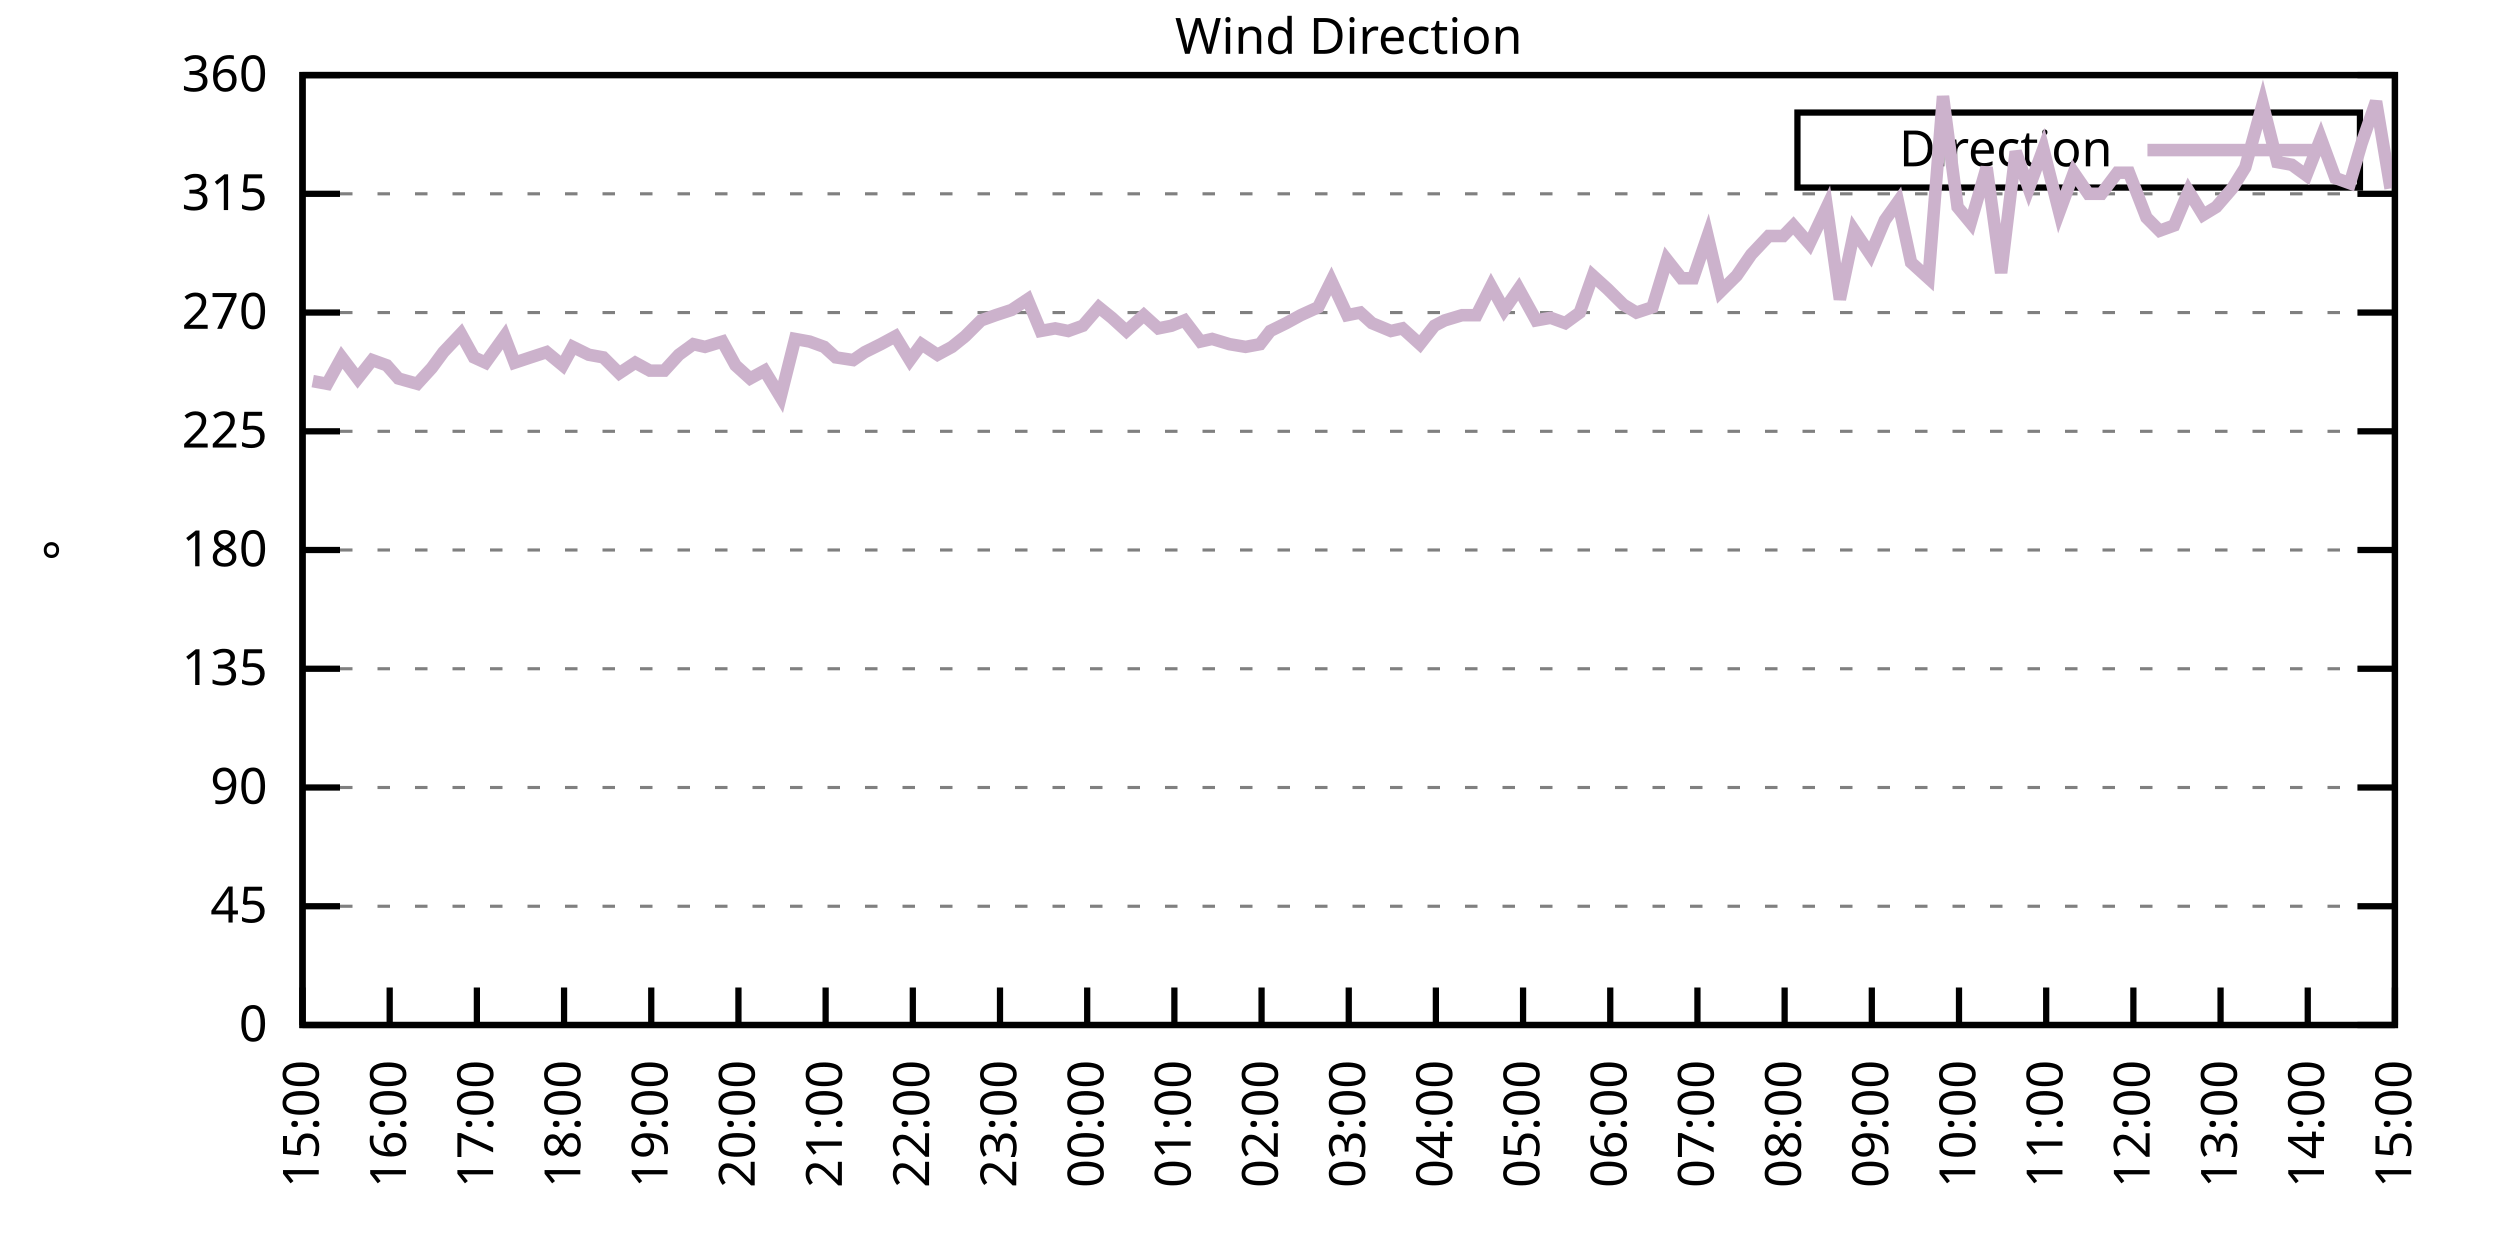
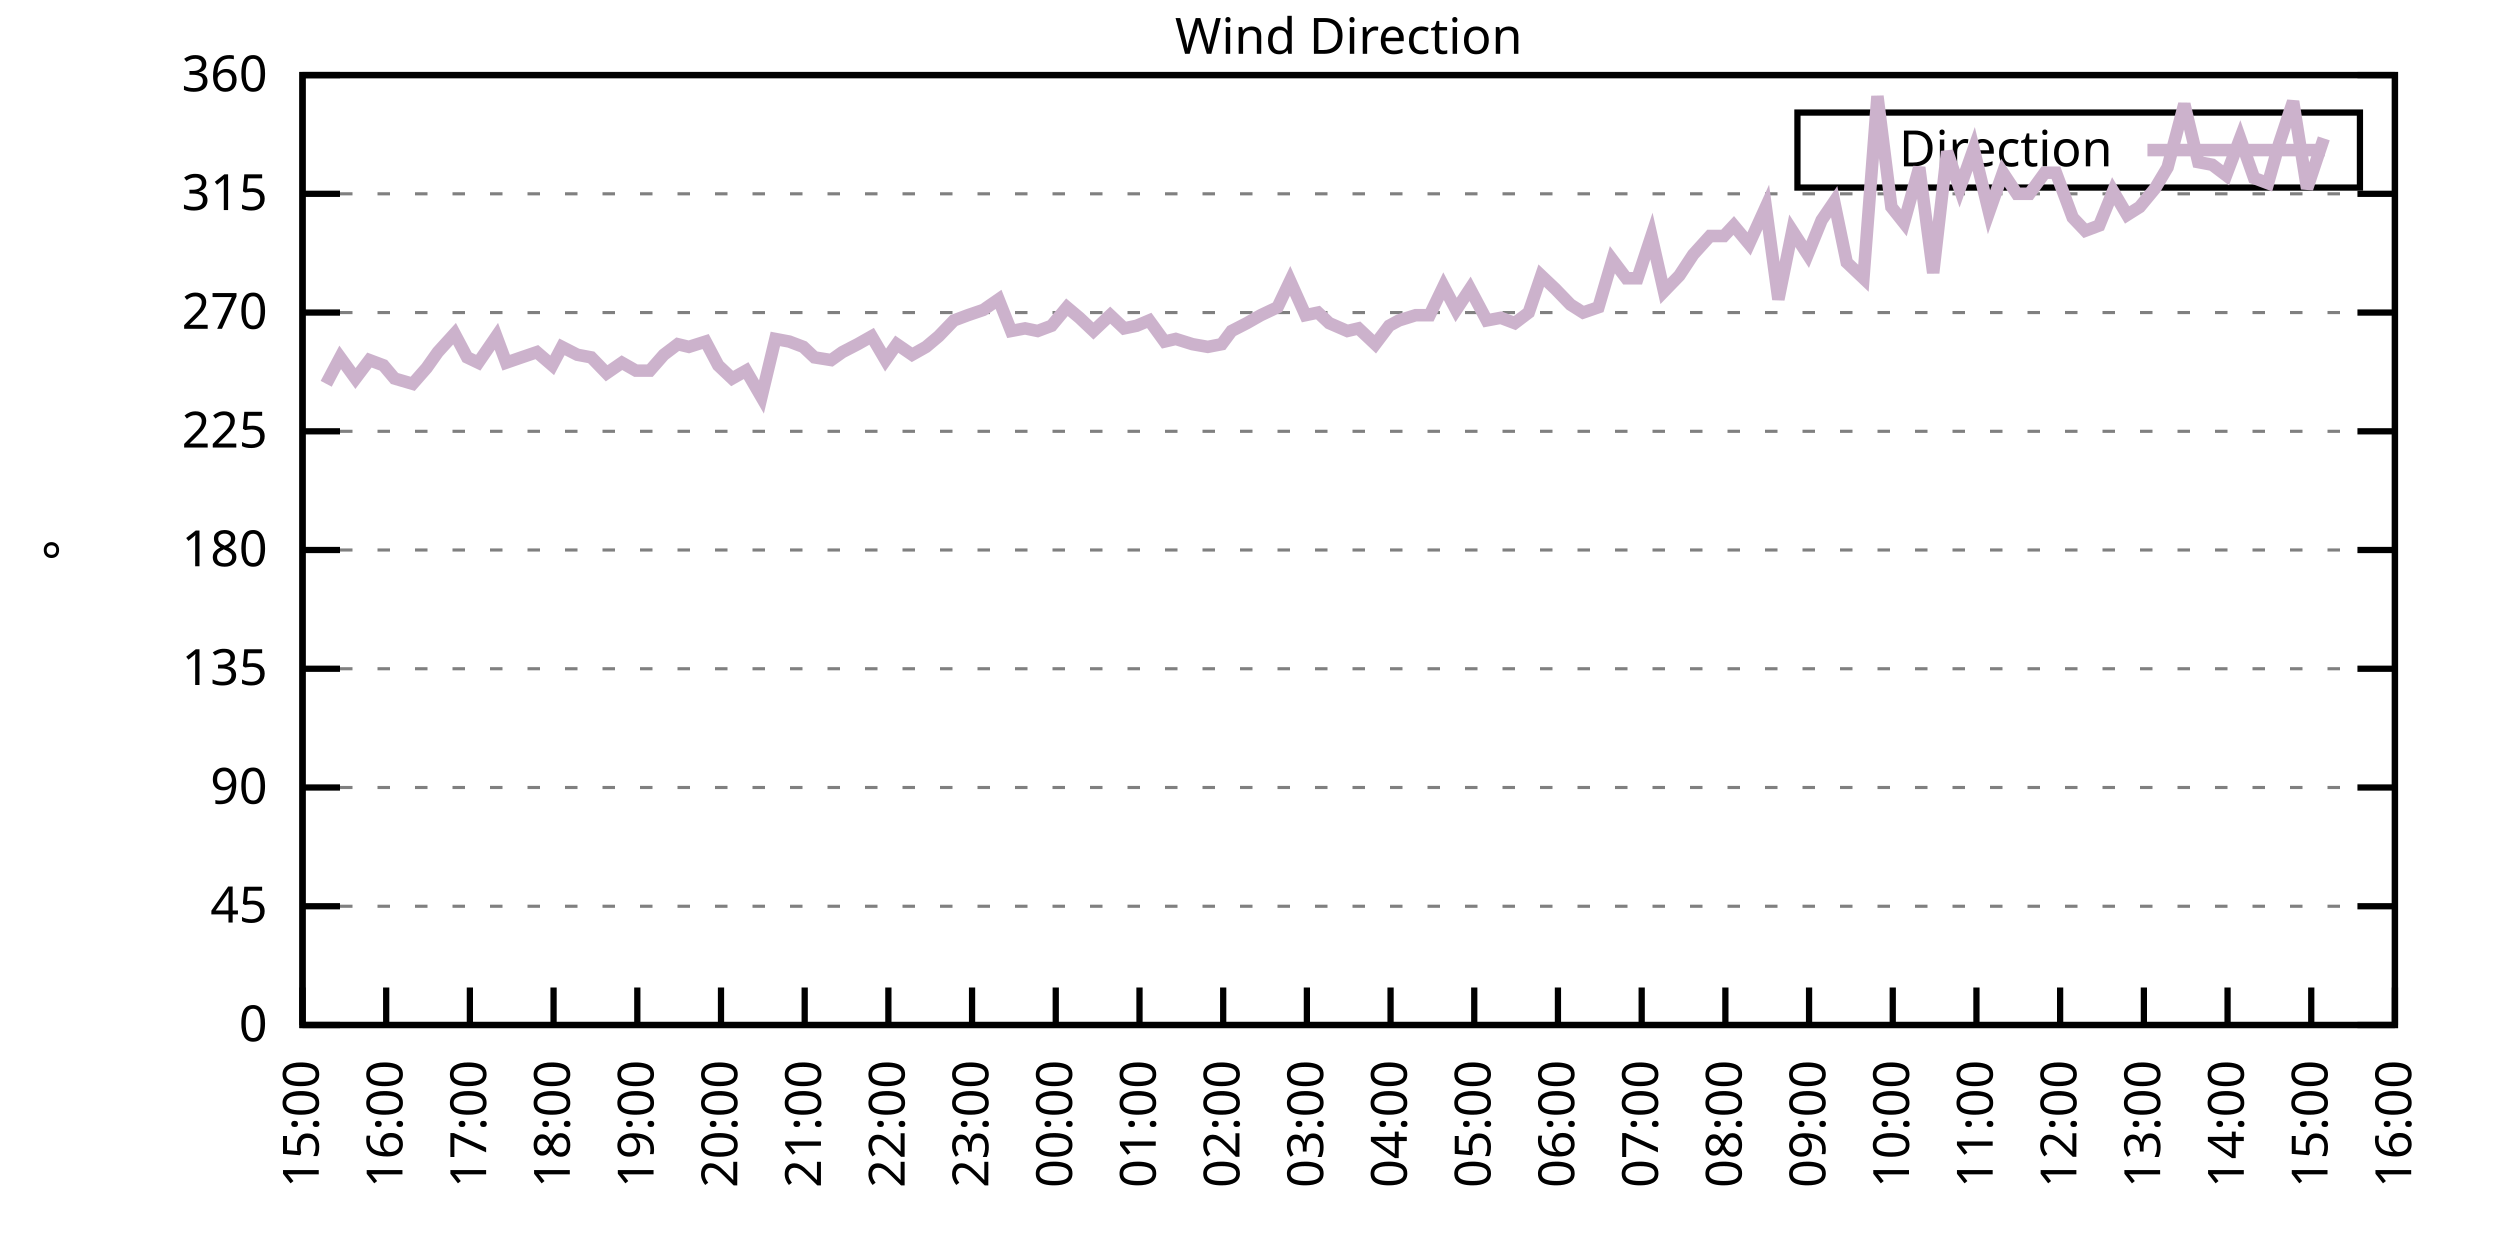
<svg xmlns="http://www.w3.org/2000/svg" xmlns:xlink="http://www.w3.org/1999/xlink" width="400" height="200" viewBox="0 0 400 200">
  <g id="gnuplot_canvas">
    <rect x="0" y="0" width="400" height="200" fill="none" />
    <defs>
      <circle id="gpDot" r="0.5" stroke-width="0.5" stroke="currentColor" />
      <path id="gpPt0" stroke-width="0.333" stroke="currentColor" d="M-1,0 h2 M0,-1 v2" />
      <path id="gpPt1" stroke-width="0.333" stroke="currentColor" d="M-1,-1 L1,1 M1,-1 L-1,1" />
      <path id="gpPt2" stroke-width="0.333" stroke="currentColor" d="M-1,0 L1,0 M0,-1 L0,1 M-1,-1 L1,1 M-1,1 L1,-1" />
      <rect id="gpPt3" stroke-width="0.333" stroke="currentColor" x="-1" y="-1" width="2" height="2" />
      <rect id="gpPt4" stroke-width="0.333" stroke="currentColor" fill="currentColor" x="-1" y="-1" width="2" height="2" />
      <circle id="gpPt5" stroke-width="0.333" stroke="currentColor" cx="0" cy="0" r="1" />
      <use xlink:href="#gpPt5" id="gpPt6" fill="currentColor" stroke="none" />
      <path id="gpPt7" stroke-width="0.333" stroke="currentColor" d="M0,-1.33 L-1.33,0.67 L1.33,0.67 z" />
      <use xlink:href="#gpPt7" id="gpPt8" fill="currentColor" stroke="none" />
      <use xlink:href="#gpPt7" id="gpPt9" stroke="currentColor" transform="rotate(180)" />
      <use xlink:href="#gpPt9" id="gpPt10" fill="currentColor" stroke="none" />
      <use xlink:href="#gpPt3" id="gpPt11" stroke="currentColor" transform="rotate(45)" />
      <use xlink:href="#gpPt11" id="gpPt12" fill="currentColor" stroke="none" />
      <path id="gpPt13" stroke-width="0.333" stroke="currentColor" d="M0,1.330 L1.265,0.411 L0.782,-1.067 L-0.782,-1.076 L-1.265,0.411 z" />
      <use xlink:href="#gpPt13" id="gpPt14" fill="currentColor" stroke="none" />
      <filter id="textbox" filterUnits="objectBoundingBox" x="0" y="0" height="1" width="1">
        <feFlood flood-color="white" flood-opacity="1" result="bgnd" />
        <feComposite in="SourceGraphic" in2="bgnd" operator="atop" />
      </filter>
      <filter id="greybox" filterUnits="objectBoundingBox" x="0" y="0" height="1" width="1">
        <feFlood flood-color="lightgrey" flood-opacity="1" result="grey" />
        <feComposite in="SourceGraphic" in2="grey" operator="atop" />
      </filter>
    </defs>
    <g fill="none" color="white" stroke="currentColor" stroke-width="1.00" stroke-linecap="butt" stroke-linejoin="miter">
</g>
    <g fill="none" color="black" stroke="currentColor" stroke-width="1.00" stroke-linecap="butt" stroke-linejoin="miter">
      <g stroke="none" shape-rendering="crispEdges">
        <polygon fill="rgb(255, 255, 255)" points="48.40,164.00 383.18,164.00 383.18,12.02 48.40,12.02 " />
      </g>
    </g>
    <g fill="none" color="black" stroke="currentColor" stroke-width="1.00" stroke-linecap="butt" stroke-linejoin="miter">
</g>
    <g fill="none" color="black" stroke="black" stroke-width="0.50" stroke-linecap="butt" stroke-linejoin="miter">
</g>
    <g fill="none" color="gray" stroke="currentColor" stroke-width="0.50" stroke-linecap="butt" stroke-linejoin="miter">
      <path stroke="gray" stroke-dasharray="2,4" class="gridline" d="M48.40,164.00 L383.19,164.00  " />
    </g>
    <g fill="none" color="gray" stroke="gray" stroke-width="1.00" stroke-linecap="butt" stroke-linejoin="miter">
</g>
    <g fill="none" color="black" stroke="currentColor" stroke-width="1.00" stroke-linecap="butt" stroke-linejoin="miter">
      <path stroke="black" d="M48.40,164.00 L54.40,164.00 M383.19,164.00 L377.19,164.00  " />
      <g transform="translate(42.80,166.60)" stroke="none" fill="black" font-family="Sans" font-size="8.00" text-anchor="end">
        <text>
          <tspan font-family="Sans"> 0</tspan>
        </text>
      </g>
    </g>
    <g fill="none" color="black" stroke="currentColor" stroke-width="1.00" stroke-linecap="butt" stroke-linejoin="miter">
</g>
    <g fill="none" color="black" stroke="black" stroke-width="0.50" stroke-linecap="butt" stroke-linejoin="miter">
</g>
    <g fill="none" color="gray" stroke="currentColor" stroke-width="0.50" stroke-linecap="butt" stroke-linejoin="miter">
      <path stroke="gray" stroke-dasharray="2,4" class="gridline" d="M48.40,145.00 L383.19,145.00  " />
    </g>
    <g fill="none" color="gray" stroke="gray" stroke-width="1.00" stroke-linecap="butt" stroke-linejoin="miter">
</g>
    <g fill="none" color="black" stroke="currentColor" stroke-width="1.00" stroke-linecap="butt" stroke-linejoin="miter">
      <path stroke="black" d="M48.40,145.00 L54.40,145.00 M383.19,145.00 L377.19,145.00  " />
      <g transform="translate(42.80,147.60)" stroke="none" fill="black" font-family="Sans" font-size="8.00" text-anchor="end">
        <text>
          <tspan font-family="Sans"> 45</tspan>
        </text>
      </g>
    </g>
    <g fill="none" color="black" stroke="currentColor" stroke-width="1.00" stroke-linecap="butt" stroke-linejoin="miter">
</g>
    <g fill="none" color="black" stroke="black" stroke-width="0.50" stroke-linecap="butt" stroke-linejoin="miter">
</g>
    <g fill="none" color="gray" stroke="currentColor" stroke-width="0.50" stroke-linecap="butt" stroke-linejoin="miter">
      <path stroke="gray" stroke-dasharray="2,4" class="gridline" d="M48.40,126.00 L383.19,126.00  " />
    </g>
    <g fill="none" color="gray" stroke="gray" stroke-width="1.00" stroke-linecap="butt" stroke-linejoin="miter">
</g>
    <g fill="none" color="black" stroke="currentColor" stroke-width="1.00" stroke-linecap="butt" stroke-linejoin="miter">
      <path stroke="black" d="M48.40,126.00 L54.40,126.00 M383.19,126.00 L377.19,126.00  " />
      <g transform="translate(42.80,128.60)" stroke="none" fill="black" font-family="Sans" font-size="8.00" text-anchor="end">
        <text>
          <tspan font-family="Sans"> 90</tspan>
        </text>
      </g>
    </g>
    <g fill="none" color="black" stroke="currentColor" stroke-width="1.00" stroke-linecap="butt" stroke-linejoin="miter">
</g>
    <g fill="none" color="black" stroke="black" stroke-width="0.50" stroke-linecap="butt" stroke-linejoin="miter">
</g>
    <g fill="none" color="gray" stroke="currentColor" stroke-width="0.50" stroke-linecap="butt" stroke-linejoin="miter">
      <path stroke="gray" stroke-dasharray="2,4" class="gridline" d="M48.40,107.00 L383.19,107.00  " />
    </g>
    <g fill="none" color="gray" stroke="gray" stroke-width="1.00" stroke-linecap="butt" stroke-linejoin="miter">
</g>
    <g fill="none" color="black" stroke="currentColor" stroke-width="1.00" stroke-linecap="butt" stroke-linejoin="miter">
      <path stroke="black" d="M48.40,107.00 L54.40,107.00 M383.19,107.00 L377.19,107.00  " />
      <g transform="translate(42.80,109.60)" stroke="none" fill="black" font-family="Sans" font-size="8.00" text-anchor="end">
        <text>
          <tspan font-family="Sans"> 135</tspan>
        </text>
      </g>
    </g>
    <g fill="none" color="black" stroke="currentColor" stroke-width="1.00" stroke-linecap="butt" stroke-linejoin="miter">
</g>
    <g fill="none" color="black" stroke="black" stroke-width="0.50" stroke-linecap="butt" stroke-linejoin="miter">
</g>
    <g fill="none" color="gray" stroke="currentColor" stroke-width="0.50" stroke-linecap="butt" stroke-linejoin="miter">
      <path stroke="gray" stroke-dasharray="2,4" class="gridline" d="M48.40,88.00 L383.19,88.00  " />
    </g>
    <g fill="none" color="gray" stroke="gray" stroke-width="1.00" stroke-linecap="butt" stroke-linejoin="miter">
</g>
    <g fill="none" color="black" stroke="currentColor" stroke-width="1.00" stroke-linecap="butt" stroke-linejoin="miter">
      <path stroke="black" d="M48.40,88.00 L54.40,88.00 M383.19,88.00 L377.19,88.00  " />
      <g transform="translate(42.80,90.60)" stroke="none" fill="black" font-family="Sans" font-size="8.00" text-anchor="end">
        <text>
          <tspan font-family="Sans"> 180</tspan>
        </text>
      </g>
    </g>
    <g fill="none" color="black" stroke="currentColor" stroke-width="1.00" stroke-linecap="butt" stroke-linejoin="miter">
</g>
    <g fill="none" color="black" stroke="black" stroke-width="0.50" stroke-linecap="butt" stroke-linejoin="miter">
</g>
    <g fill="none" color="gray" stroke="currentColor" stroke-width="0.50" stroke-linecap="butt" stroke-linejoin="miter">
      <path stroke="gray" stroke-dasharray="2,4" class="gridline" d="M48.40,69.01 L383.19,69.01  " />
    </g>
    <g fill="none" color="gray" stroke="gray" stroke-width="1.00" stroke-linecap="butt" stroke-linejoin="miter">
</g>
    <g fill="none" color="black" stroke="currentColor" stroke-width="1.00" stroke-linecap="butt" stroke-linejoin="miter">
      <path stroke="black" d="M48.40,69.01 L54.40,69.01 M383.19,69.01 L377.19,69.01  " />
      <g transform="translate(42.80,71.61)" stroke="none" fill="black" font-family="Sans" font-size="8.00" text-anchor="end">
        <text>
          <tspan font-family="Sans"> 225</tspan>
        </text>
      </g>
    </g>
    <g fill="none" color="black" stroke="currentColor" stroke-width="1.00" stroke-linecap="butt" stroke-linejoin="miter">
</g>
    <g fill="none" color="black" stroke="black" stroke-width="0.50" stroke-linecap="butt" stroke-linejoin="miter">
</g>
    <g fill="none" color="gray" stroke="currentColor" stroke-width="0.50" stroke-linecap="butt" stroke-linejoin="miter">
      <path stroke="gray" stroke-dasharray="2,4" class="gridline" d="M48.40,50.01 L383.19,50.01  " />
    </g>
    <g fill="none" color="gray" stroke="gray" stroke-width="1.00" stroke-linecap="butt" stroke-linejoin="miter">
</g>
    <g fill="none" color="black" stroke="currentColor" stroke-width="1.00" stroke-linecap="butt" stroke-linejoin="miter">
      <path stroke="black" d="M48.40,50.01 L54.40,50.01 M383.19,50.01 L377.19,50.01  " />
      <g transform="translate(42.80,52.61)" stroke="none" fill="black" font-family="Sans" font-size="8.00" text-anchor="end">
        <text>
          <tspan font-family="Sans"> 270</tspan>
        </text>
      </g>
    </g>
    <g fill="none" color="black" stroke="currentColor" stroke-width="1.00" stroke-linecap="butt" stroke-linejoin="miter">
</g>
    <g fill="none" color="black" stroke="black" stroke-width="0.50" stroke-linecap="butt" stroke-linejoin="miter">
</g>
    <g fill="none" color="gray" stroke="currentColor" stroke-width="0.50" stroke-linecap="butt" stroke-linejoin="miter">
      <path stroke="gray" stroke-dasharray="2,4" class="gridline" d="M48.40,31.01 L383.19,31.01  " />
    </g>
    <g fill="none" color="gray" stroke="gray" stroke-width="1.00" stroke-linecap="butt" stroke-linejoin="miter">
</g>
    <g fill="none" color="black" stroke="currentColor" stroke-width="1.00" stroke-linecap="butt" stroke-linejoin="miter">
      <path stroke="black" d="M48.40,31.01 L54.40,31.01 M383.19,31.01 L377.19,31.01  " />
      <g transform="translate(42.80,33.61)" stroke="none" fill="black" font-family="Sans" font-size="8.00" text-anchor="end">
        <text>
          <tspan font-family="Sans"> 315</tspan>
        </text>
      </g>
    </g>
    <g fill="none" color="black" stroke="currentColor" stroke-width="1.00" stroke-linecap="butt" stroke-linejoin="miter">
</g>
    <g fill="none" color="black" stroke="black" stroke-width="0.50" stroke-linecap="butt" stroke-linejoin="miter">
</g>
    <g fill="none" color="gray" stroke="currentColor" stroke-width="0.50" stroke-linecap="butt" stroke-linejoin="miter">
      <path stroke="gray" stroke-dasharray="2,4" class="gridline" d="M48.40,12.01 L383.19,12.01  " />
    </g>
    <g fill="none" color="gray" stroke="gray" stroke-width="1.00" stroke-linecap="butt" stroke-linejoin="miter">
</g>
    <g fill="none" color="black" stroke="currentColor" stroke-width="1.00" stroke-linecap="butt" stroke-linejoin="miter">
      <path stroke="black" d="M48.40,12.01 L54.40,12.01 M383.19,12.01 L377.19,12.01  " />
      <g transform="translate(42.80,14.61)" stroke="none" fill="black" font-family="Sans" font-size="8.00" text-anchor="end">
        <text>
          <tspan font-family="Sans"> 360</tspan>
        </text>
      </g>
    </g>
    <g fill="none" color="black" stroke="currentColor" stroke-width="1.00" stroke-linecap="butt" stroke-linejoin="miter">
      <path stroke="black" d="M48.40,164.00 L48.40,158.00  " />
      <g transform="translate(51.00,169.60) rotate(270.00)" stroke="none" fill="black" font-family="Sans" font-size="8.00" text-anchor="end">
        <text>
          <tspan font-family="Sans">15:00</tspan>
        </text>
      </g>
    </g>
    <g fill="none" color="black" stroke="currentColor" stroke-width="1.00" stroke-linecap="butt" stroke-linejoin="miter">
-       <path stroke="black" d="M62.35,164.00 L62.35,158.00  " />
-       <g transform="translate(64.95,169.60) rotate(270.00)" stroke="none" fill="black" font-family="Sans" font-size="8.00" text-anchor="end">
+       <path stroke="black" d="M61.79,164.00 L61.79,158.00  " />
+       <g transform="translate(64.39,169.60) rotate(270.00)" stroke="none" fill="black" font-family="Sans" font-size="8.00" text-anchor="end">
        <text>
          <tspan font-family="Sans">16:00</tspan>
        </text>
      </g>
    </g>
    <g fill="none" color="black" stroke="currentColor" stroke-width="1.00" stroke-linecap="butt" stroke-linejoin="miter">
-       <path stroke="black" d="M76.30,164.00 L76.30,158.00  " />
-       <g transform="translate(78.90,169.60) rotate(270.00)" stroke="none" fill="black" font-family="Sans" font-size="8.00" text-anchor="end">
+       <path stroke="black" d="M75.18,164.00 L75.18,158.00  " />
+       <g transform="translate(77.78,169.60) rotate(270.00)" stroke="none" fill="black" font-family="Sans" font-size="8.00" text-anchor="end">
        <text>
          <tspan font-family="Sans">17:00</tspan>
        </text>
      </g>
    </g>
    <g fill="none" color="black" stroke="currentColor" stroke-width="1.00" stroke-linecap="butt" stroke-linejoin="miter">
-       <path stroke="black" d="M90.25,164.00 L90.25,158.00  " />
-       <g transform="translate(92.85,169.60) rotate(270.00)" stroke="none" fill="black" font-family="Sans" font-size="8.00" text-anchor="end">
+       <path stroke="black" d="M88.57,164.00 L88.57,158.00  " />
+       <g transform="translate(91.17,169.60) rotate(270.00)" stroke="none" fill="black" font-family="Sans" font-size="8.00" text-anchor="end">
        <text>
          <tspan font-family="Sans">18:00</tspan>
        </text>
      </g>
    </g>
    <g fill="none" color="black" stroke="currentColor" stroke-width="1.00" stroke-linecap="butt" stroke-linejoin="miter">
-       <path stroke="black" d="M104.20,164.00 L104.20,158.00  " />
-       <g transform="translate(106.80,169.60) rotate(270.00)" stroke="none" fill="black" font-family="Sans" font-size="8.00" text-anchor="end">
+       <path stroke="black" d="M101.97,164.00 L101.97,158.00  " />
+       <g transform="translate(104.57,169.60) rotate(270.00)" stroke="none" fill="black" font-family="Sans" font-size="8.00" text-anchor="end">
        <text>
          <tspan font-family="Sans">19:00</tspan>
        </text>
      </g>
    </g>
    <g fill="none" color="black" stroke="currentColor" stroke-width="1.00" stroke-linecap="butt" stroke-linejoin="miter">
-       <path stroke="black" d="M118.15,164.00 L118.15,158.00  " />
-       <g transform="translate(120.75,169.60) rotate(270.00)" stroke="none" fill="black" font-family="Sans" font-size="8.00" text-anchor="end">
+       <path stroke="black" d="M115.36,164.00 L115.36,158.00  " />
+       <g transform="translate(117.96,169.60) rotate(270.00)" stroke="none" fill="black" font-family="Sans" font-size="8.00" text-anchor="end">
        <text>
          <tspan font-family="Sans">20:00</tspan>
        </text>
      </g>
    </g>
    <g fill="none" color="black" stroke="currentColor" stroke-width="1.00" stroke-linecap="butt" stroke-linejoin="miter">
-       <path stroke="black" d="M132.10,164.00 L132.10,158.00  " />
-       <g transform="translate(134.70,169.60) rotate(270.00)" stroke="none" fill="black" font-family="Sans" font-size="8.00" text-anchor="end">
+       <path stroke="black" d="M128.75,164.00 L128.75,158.00  " />
+       <g transform="translate(131.35,169.60) rotate(270.00)" stroke="none" fill="black" font-family="Sans" font-size="8.00" text-anchor="end">
        <text>
          <tspan font-family="Sans">21:00</tspan>
        </text>
      </g>
    </g>
    <g fill="none" color="black" stroke="currentColor" stroke-width="1.00" stroke-linecap="butt" stroke-linejoin="miter">
-       <path stroke="black" d="M146.05,164.00 L146.05,158.00  " />
-       <g transform="translate(148.65,169.60) rotate(270.00)" stroke="none" fill="black" font-family="Sans" font-size="8.00" text-anchor="end">
+       <path stroke="black" d="M142.14,164.00 L142.14,158.00  " />
+       <g transform="translate(144.74,169.60) rotate(270.00)" stroke="none" fill="black" font-family="Sans" font-size="8.00" text-anchor="end">
        <text>
          <tspan font-family="Sans">22:00</tspan>
        </text>
      </g>
    </g>
    <g fill="none" color="black" stroke="currentColor" stroke-width="1.00" stroke-linecap="butt" stroke-linejoin="miter">
-       <path stroke="black" d="M160.00,164.00 L160.00,158.00  " />
-       <g transform="translate(162.60,169.60) rotate(270.00)" stroke="none" fill="black" font-family="Sans" font-size="8.00" text-anchor="end">
+       <path stroke="black" d="M155.53,164.00 L155.53,158.00  " />
+       <g transform="translate(158.13,169.60) rotate(270.00)" stroke="none" fill="black" font-family="Sans" font-size="8.00" text-anchor="end">
        <text>
          <tspan font-family="Sans">23:00</tspan>
        </text>
      </g>
    </g>
    <g fill="none" color="black" stroke="currentColor" stroke-width="1.00" stroke-linecap="butt" stroke-linejoin="miter">
-       <path stroke="black" d="M173.95,164.00 L173.95,158.00  " />
-       <g transform="translate(176.55,169.60) rotate(270.00)" stroke="none" fill="black" font-family="Sans" font-size="8.00" text-anchor="end">
+       <path stroke="black" d="M168.92,164.00 L168.92,158.00  " />
+       <g transform="translate(171.52,169.60) rotate(270.00)" stroke="none" fill="black" font-family="Sans" font-size="8.00" text-anchor="end">
        <text>
          <tspan font-family="Sans">00:00</tspan>
        </text>
      </g>
    </g>
    <g fill="none" color="black" stroke="currentColor" stroke-width="1.00" stroke-linecap="butt" stroke-linejoin="miter">
-       <path stroke="black" d="M187.90,164.00 L187.90,158.00  " />
-       <g transform="translate(190.50,169.60) rotate(270.00)" stroke="none" fill="black" font-family="Sans" font-size="8.00" text-anchor="end">
+       <path stroke="black" d="M182.32,164.00 L182.32,158.00  " />
+       <g transform="translate(184.92,169.60) rotate(270.00)" stroke="none" fill="black" font-family="Sans" font-size="8.00" text-anchor="end">
        <text>
          <tspan font-family="Sans">01:00</tspan>
        </text>
      </g>
    </g>
    <g fill="none" color="black" stroke="currentColor" stroke-width="1.00" stroke-linecap="butt" stroke-linejoin="miter">
-       <path stroke="black" d="M201.85,164.00 L201.85,158.00  " />
-       <g transform="translate(204.45,169.60) rotate(270.00)" stroke="none" fill="black" font-family="Sans" font-size="8.00" text-anchor="end">
+       <path stroke="black" d="M195.71,164.00 L195.71,158.00  " />
+       <g transform="translate(198.31,169.60) rotate(270.00)" stroke="none" fill="black" font-family="Sans" font-size="8.00" text-anchor="end">
        <text>
          <tspan font-family="Sans">02:00</tspan>
        </text>
      </g>
    </g>
    <g fill="none" color="black" stroke="currentColor" stroke-width="1.00" stroke-linecap="butt" stroke-linejoin="miter">
-       <path stroke="black" d="M215.80,164.00 L215.80,158.00  " />
-       <g transform="translate(218.40,169.60) rotate(270.00)" stroke="none" fill="black" font-family="Sans" font-size="8.00" text-anchor="end">
+       <path stroke="black" d="M209.10,164.00 L209.10,158.00  " />
+       <g transform="translate(211.70,169.60) rotate(270.00)" stroke="none" fill="black" font-family="Sans" font-size="8.00" text-anchor="end">
        <text>
          <tspan font-family="Sans">03:00</tspan>
        </text>
      </g>
    </g>
    <g fill="none" color="black" stroke="currentColor" stroke-width="1.00" stroke-linecap="butt" stroke-linejoin="miter">
-       <path stroke="black" d="M229.74,164.00 L229.74,158.00  " />
-       <g transform="translate(232.34,169.60) rotate(270.00)" stroke="none" fill="black" font-family="Sans" font-size="8.00" text-anchor="end">
+       <path stroke="black" d="M222.49,164.00 L222.49,158.00  " />
+       <g transform="translate(225.09,169.60) rotate(270.00)" stroke="none" fill="black" font-family="Sans" font-size="8.00" text-anchor="end">
        <text>
          <tspan font-family="Sans">04:00</tspan>
        </text>
      </g>
    </g>
    <g fill="none" color="black" stroke="currentColor" stroke-width="1.00" stroke-linecap="butt" stroke-linejoin="miter">
-       <path stroke="black" d="M243.69,164.00 L243.69,158.00  " />
-       <g transform="translate(246.29,169.60) rotate(270.00)" stroke="none" fill="black" font-family="Sans" font-size="8.00" text-anchor="end">
+       <path stroke="black" d="M235.88,164.00 L235.88,158.00  " />
+       <g transform="translate(238.48,169.60) rotate(270.00)" stroke="none" fill="black" font-family="Sans" font-size="8.00" text-anchor="end">
        <text>
          <tspan font-family="Sans">05:00</tspan>
        </text>
      </g>
    </g>
    <g fill="none" color="black" stroke="currentColor" stroke-width="1.00" stroke-linecap="butt" stroke-linejoin="miter">
-       <path stroke="black" d="M257.64,164.00 L257.64,158.00  " />
-       <g transform="translate(260.24,169.60) rotate(270.00)" stroke="none" fill="black" font-family="Sans" font-size="8.00" text-anchor="end">
+       <path stroke="black" d="M249.27,164.00 L249.27,158.00  " />
+       <g transform="translate(251.87,169.60) rotate(270.00)" stroke="none" fill="black" font-family="Sans" font-size="8.00" text-anchor="end">
        <text>
          <tspan font-family="Sans">06:00</tspan>
        </text>
      </g>
    </g>
    <g fill="none" color="black" stroke="currentColor" stroke-width="1.00" stroke-linecap="butt" stroke-linejoin="miter">
-       <path stroke="black" d="M271.59,164.00 L271.59,158.00  " />
-       <g transform="translate(274.19,169.60) rotate(270.00)" stroke="none" fill="black" font-family="Sans" font-size="8.00" text-anchor="end">
+       <path stroke="black" d="M262.67,164.00 L262.67,158.00  " />
+       <g transform="translate(265.27,169.60) rotate(270.00)" stroke="none" fill="black" font-family="Sans" font-size="8.00" text-anchor="end">
        <text>
          <tspan font-family="Sans">07:00</tspan>
        </text>
      </g>
    </g>
    <g fill="none" color="black" stroke="currentColor" stroke-width="1.00" stroke-linecap="butt" stroke-linejoin="miter">
-       <path stroke="black" d="M285.54,164.00 L285.54,158.00  " />
-       <g transform="translate(288.14,169.60) rotate(270.00)" stroke="none" fill="black" font-family="Sans" font-size="8.00" text-anchor="end">
+       <path stroke="black" d="M276.06,164.00 L276.06,158.00  " />
+       <g transform="translate(278.66,169.60) rotate(270.00)" stroke="none" fill="black" font-family="Sans" font-size="8.00" text-anchor="end">
        <text>
          <tspan font-family="Sans">08:00</tspan>
        </text>
      </g>
    </g>
    <g fill="none" color="black" stroke="currentColor" stroke-width="1.00" stroke-linecap="butt" stroke-linejoin="miter">
-       <path stroke="black" d="M299.49,164.00 L299.49,158.00  " />
-       <g transform="translate(302.09,169.60) rotate(270.00)" stroke="none" fill="black" font-family="Sans" font-size="8.00" text-anchor="end">
+       <path stroke="black" d="M289.45,164.00 L289.45,158.00  " />
+       <g transform="translate(292.05,169.60) rotate(270.00)" stroke="none" fill="black" font-family="Sans" font-size="8.00" text-anchor="end">
        <text>
          <tspan font-family="Sans">09:00</tspan>
        </text>
      </g>
    </g>
    <g fill="none" color="black" stroke="currentColor" stroke-width="1.00" stroke-linecap="butt" stroke-linejoin="miter">
-       <path stroke="black" d="M313.44,164.00 L313.44,158.00  " />
-       <g transform="translate(316.04,169.60) rotate(270.00)" stroke="none" fill="black" font-family="Sans" font-size="8.00" text-anchor="end">
+       <path stroke="black" d="M302.84,164.00 L302.84,158.00  " />
+       <g transform="translate(305.44,169.60) rotate(270.00)" stroke="none" fill="black" font-family="Sans" font-size="8.00" text-anchor="end">
        <text>
          <tspan font-family="Sans">10:00</tspan>
        </text>
      </g>
    </g>
    <g fill="none" color="black" stroke="currentColor" stroke-width="1.00" stroke-linecap="butt" stroke-linejoin="miter">
-       <path stroke="black" d="M327.39,164.00 L327.39,158.00  " />
-       <g transform="translate(329.99,169.60) rotate(270.00)" stroke="none" fill="black" font-family="Sans" font-size="8.00" text-anchor="end">
+       <path stroke="black" d="M316.23,164.00 L316.23,158.00  " />
+       <g transform="translate(318.83,169.60) rotate(270.00)" stroke="none" fill="black" font-family="Sans" font-size="8.00" text-anchor="end">
        <text>
          <tspan font-family="Sans">11:00</tspan>
        </text>
      </g>
    </g>
    <g fill="none" color="black" stroke="currentColor" stroke-width="1.00" stroke-linecap="butt" stroke-linejoin="miter">
-       <path stroke="black" d="M341.34,164.00 L341.34,158.00  " />
-       <g transform="translate(343.94,169.60) rotate(270.00)" stroke="none" fill="black" font-family="Sans" font-size="8.00" text-anchor="end">
+       <path stroke="black" d="M329.62,164.00 L329.62,158.00  " />
+       <g transform="translate(332.22,169.60) rotate(270.00)" stroke="none" fill="black" font-family="Sans" font-size="8.00" text-anchor="end">
        <text>
          <tspan font-family="Sans">12:00</tspan>
        </text>
      </g>
    </g>
    <g fill="none" color="black" stroke="currentColor" stroke-width="1.00" stroke-linecap="butt" stroke-linejoin="miter">
-       <path stroke="black" d="M355.29,164.00 L355.29,158.00  " />
-       <g transform="translate(357.89,169.60) rotate(270.00)" stroke="none" fill="black" font-family="Sans" font-size="8.00" text-anchor="end">
+       <path stroke="black" d="M343.02,164.00 L343.02,158.00  " />
+       <g transform="translate(345.62,169.60) rotate(270.00)" stroke="none" fill="black" font-family="Sans" font-size="8.00" text-anchor="end">
        <text>
          <tspan font-family="Sans">13:00</tspan>
        </text>
      </g>
    </g>
    <g fill="none" color="black" stroke="currentColor" stroke-width="1.00" stroke-linecap="butt" stroke-linejoin="miter">
-       <path stroke="black" d="M369.24,164.00 L369.24,158.00  " />
-       <g transform="translate(371.84,169.60) rotate(270.00)" stroke="none" fill="black" font-family="Sans" font-size="8.00" text-anchor="end">
+       <path stroke="black" d="M356.41,164.00 L356.41,158.00  " />
+       <g transform="translate(359.01,169.60) rotate(270.00)" stroke="none" fill="black" font-family="Sans" font-size="8.00" text-anchor="end">
        <text>
          <tspan font-family="Sans">14:00</tspan>
+         </text>
+       </g>
+     </g>
+     <g fill="none" color="black" stroke="currentColor" stroke-width="1.00" stroke-linecap="butt" stroke-linejoin="miter">
+       <path stroke="black" d="M369.80,164.00 L369.80,158.00  " />
+       <g transform="translate(372.40,169.60) rotate(270.00)" stroke="none" fill="black" font-family="Sans" font-size="8.00" text-anchor="end">
+         <text>
+           <tspan font-family="Sans">15:00</tspan>
        </text>
      </g>
    </g>
    <g fill="none" color="black" stroke="currentColor" stroke-width="1.00" stroke-linecap="butt" stroke-linejoin="miter">
      <path stroke="black" d="M383.19,164.00 L383.19,158.00  " />
      <g transform="translate(385.79,169.60) rotate(270.00)" stroke="none" fill="black" font-family="Sans" font-size="8.00" text-anchor="end">
        <text>
-           <tspan font-family="Sans">15:00</tspan>
+           <tspan font-family="Sans">16:00</tspan>
        </text>
      </g>
    </g>
    <g fill="none" color="black" stroke="currentColor" stroke-width="1.00" stroke-linecap="butt" stroke-linejoin="miter">
</g>
    <g fill="none" color="black" stroke="currentColor" stroke-width="1.00" stroke-linecap="butt" stroke-linejoin="miter">
      <path stroke="black" d="M48.40,12.01 L48.40,164.00 L383.19,164.00 L383.19,12.01 L48.40,12.01 Z  " />
    </g>
    <g fill="none" color="black" stroke="currentColor" stroke-width="1.00" stroke-linecap="butt" stroke-linejoin="miter">
</g>
    <g fill="none" color="black" stroke="currentColor" stroke-width="1.00" stroke-linecap="butt" stroke-linejoin="miter">
      <path stroke="black" d="M287.59,30.01 L287.59,18.01 L377.59,18.01 L377.59,30.01 L287.59,30.01 Z  " />
    </g>
    <g id="Wind_direction_plot_1">
      <g fill="none" color="white" stroke="black" stroke-width="2.00" stroke-linecap="butt" stroke-linejoin="miter">
</g>
      <g fill="none" color="black" stroke="currentColor" stroke-width="2.00" stroke-linecap="butt" stroke-linejoin="miter">
        <g transform="translate(337.99,26.61)" stroke="none" fill="black" font-family="Sans" font-size="8.00" text-anchor="end">
          <text>
            <tspan font-family="Sans">Direction</tspan>
          </text>
        </g>
      </g>
      <g fill="none" color="black" stroke="currentColor" stroke-width="2.00" stroke-linecap="butt" stroke-linejoin="miter">
-         <path stroke="rgb(204, 178, 204)" d="M343.59,24.01 L371.99,24.01 M50.03,60.98 L52.35,61.41 L54.68,57.18 L57.23,60.56 L59.56,57.61 L61.88,58.45   L63.74,60.56 L66.77,61.41 L69.09,58.87 L70.95,56.34 L73.74,53.39 L75.83,57.18 L77.69,58.03 L80.72,53.81   L82.34,58.03 L84.90,57.18 L87.46,56.34 L90.02,58.45 L91.64,55.50 L94.20,56.76 L96.53,57.18 L99.08,59.72   L101.64,58.03 L103.97,59.30 L106.29,59.30 L108.62,56.76 L110.94,55.07 L112.80,55.50 L115.59,54.65 L117.68,58.45   L120.01,60.56 L122.33,59.30 L124.89,63.52 L127.22,54.23 L129.54,54.65 L131.87,55.50 L133.72,57.18 L136.51,57.61   L138.37,56.34 L140.93,55.07 L143.26,53.81 L145.58,57.61 L147.44,55.07 L150.00,56.76 L152.32,55.50 L154.42,53.81   L156.97,51.27 L159.30,50.43 L161.86,49.59 L164.41,47.90 L166.51,52.96 L168.83,52.54 L170.92,52.96 L173.25,52.12   L175.81,49.16 L177.90,50.85 L180.22,52.96 L183.01,50.43 L185.34,52.54 L187.43,52.12 L189.52,51.27 L192.08,54.65   L193.94,54.23 L196.73,55.07 L199.29,55.50 L201.61,55.07 L203.24,52.96 L205.80,51.70 L208.12,50.43 L210.91,49.16   L213.01,44.94 L215.56,50.43 L217.65,50.01 L219.51,51.70 L222.54,52.96 L224.40,52.54 L227.19,55.07 L229.51,52.12   L231.14,51.27 L233.93,50.43 L236.25,50.43 L238.58,45.79 L240.67,49.59 L243.00,46.21 L245.79,51.27 L248.11,50.85   L250.44,51.70 L252.76,50.01 L254.85,44.10 L257.18,46.21 L259.74,48.74 L261.83,50.01 L264.39,49.16 L266.71,41.56   L269.04,44.52 L270.90,44.52 L273.22,37.76 L275.31,46.63 L277.87,44.10 L280.20,40.72 L282.99,37.76 L285.31,37.76   L286.94,36.08 L289.50,39.03 L292.29,33.12 L294.38,47.90 L296.70,36.92 L299.26,40.72 L301.58,35.23 L303.68,32.28   L305.77,41.99 L308.56,44.52 L310.88,15.39 L313.21,33.12 L315.30,35.65 L317.86,26.79 L320.18,43.67 L322.51,24.25   L324.60,30.16 L326.93,23.83 L329.48,33.96 L331.81,27.63 L334.13,31.01 L336.23,31.01 L338.78,27.63 L340.64,27.63   L343.43,34.81 L345.53,36.92 L347.85,36.08 L350.18,30.59 L352.50,34.39 L354.59,33.12 L357.15,30.16 L359.24,26.79   L362.03,16.65 L364.36,25.94 L366.68,26.36 L369.01,28.05 L371.33,22.14 L373.66,28.48 L375.98,29.32 L377.84,22.99   L380.17,16.23 L382.49,30.16  " />
+         <path stroke="rgb(204, 178, 204)" d="M343.59,24.01 L371.99,24.01 M52.19,61.41 L54.43,57.18 L56.88,60.56 L59.11,57.61 L61.35,58.45 L63.13,60.56   L66.03,61.41 L68.26,58.87 L70.05,56.34 L72.73,53.39 L74.74,57.18 L76.52,58.03 L79.42,53.81 L80.99,58.03   L83.44,57.18 L85.90,56.34 L88.35,58.45 L89.91,55.50 L92.37,56.76 L94.60,57.18 L97.06,59.72 L99.51,58.03   L101.74,59.30 L103.98,59.30 L106.21,56.76 L108.44,55.07 L110.22,55.50 L112.90,54.65 L114.91,58.45 L117.14,60.56   L119.38,59.30 L121.83,63.52 L124.06,54.23 L126.29,54.65 L128.53,55.50 L130.31,57.18 L132.99,57.61 L134.78,56.34   L137.23,55.07 L139.46,53.81 L141.69,57.61 L143.48,55.07 L145.94,56.76 L148.17,55.50 L150.18,53.81 L152.63,51.27   L154.86,50.43 L157.32,49.59 L159.77,47.90 L161.78,52.96 L164.01,52.54 L166.02,52.96 L168.25,52.12 L170.71,49.16   L172.72,50.85 L174.95,52.96 L177.63,50.43 L179.86,52.54 L181.87,52.12 L183.88,51.27 L186.33,54.65 L188.12,54.23   L190.80,55.07 L193.25,55.50 L195.48,55.07 L197.05,52.96 L199.50,51.70 L201.73,50.43 L204.41,49.16 L206.42,44.94   L208.88,50.43 L210.88,50.01 L212.67,51.70 L215.57,52.96 L217.36,52.54 L220.04,55.07 L222.27,52.12 L223.83,51.27   L226.51,50.43 L228.74,50.43 L230.97,45.79 L232.98,49.59 L235.21,46.21 L237.89,51.27 L240.12,50.85 L242.36,51.70   L244.59,50.01 L246.60,44.10 L248.83,46.21 L251.28,48.74 L253.29,50.01 L255.75,49.16 L257.98,41.56 L260.21,44.52   L262.00,44.52 L264.23,37.76 L266.24,46.63 L268.69,44.10 L270.92,40.72 L273.60,37.76 L275.83,37.76 L277.40,36.08   L279.85,39.03 L282.53,33.12 L284.54,47.90 L286.77,36.92 L289.23,40.72 L291.46,35.23 L293.47,32.28 L295.48,41.99   L298.15,44.52 L300.39,15.39 L302.62,33.12 L304.63,35.65 L307.08,26.79 L309.31,43.67 L311.54,24.25 L313.55,30.16   L315.79,23.83 L318.24,33.96 L320.47,27.63 L322.70,31.01 L324.71,31.01 L327.17,27.63 L328.95,27.63 L331.63,34.81   L333.64,36.92 L335.87,36.08 L338.10,30.59 L340.34,34.39 L342.35,33.12 L344.80,30.16 L346.81,26.79 L349.49,16.65   L351.72,25.94 L353.95,26.36 L356.18,28.05 L358.42,22.14 L360.65,28.48 L362.88,29.32 L364.66,22.99 L366.90,16.23   L369.13,30.16 L371.81,22.14  " />
      </g>
    </g>
    <g fill="none" color="black" stroke="currentColor" stroke-width="2.00" stroke-linecap="butt" stroke-linejoin="miter">
</g>
    <g fill="none" color="black" stroke="black" stroke-width="1.00" stroke-linecap="butt" stroke-linejoin="miter">
</g>
    <g fill="none" color="black" stroke="currentColor" stroke-width="1.00" stroke-linecap="butt" stroke-linejoin="miter">
      <path stroke="black" d="M48.40,12.01 L48.40,164.00 L383.19,164.00 L383.19,12.01 L48.40,12.01 Z  " />
      <g transform="translate(12.80,88.01) rotate(270.00)" stroke="none" fill="black" font-family="Sans" font-size="8.00" text-anchor="middle">
        <text>
          <tspan font-family="Sans">°</tspan>
        </text>
      </g>
    </g>
    <g fill="none" color="black" stroke="currentColor" stroke-width="1.00" stroke-linecap="butt" stroke-linejoin="miter">
</g>
    <g fill="none" color="black" stroke="currentColor" stroke-width="1.00" stroke-linecap="butt" stroke-linejoin="miter">
      <g transform="translate(215.79,8.61)" stroke="none" fill="black" font-family="Sans" font-size="8.00" text-anchor="middle">
        <text>
          <tspan font-family="Sans">Wind Direction</tspan>
        </text>
      </g>
    </g>
    <g fill="none" color="black" stroke="currentColor" stroke-width="1.00" stroke-linecap="butt" stroke-linejoin="miter">
</g>
  </g>
</svg>
